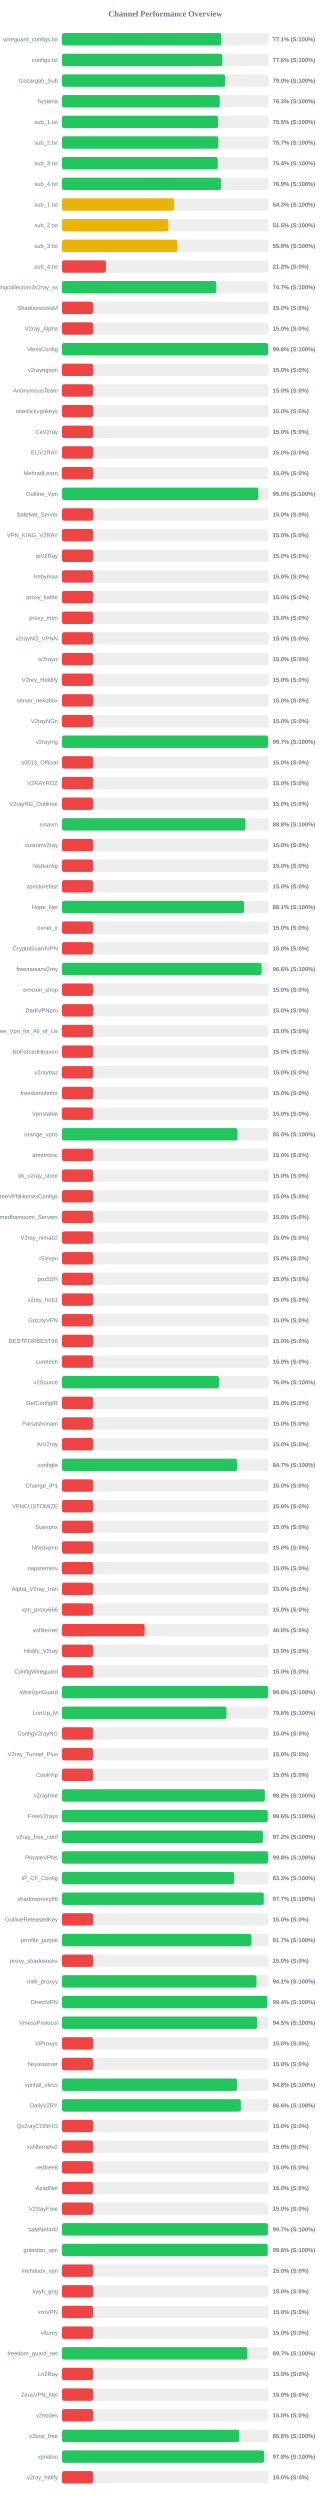
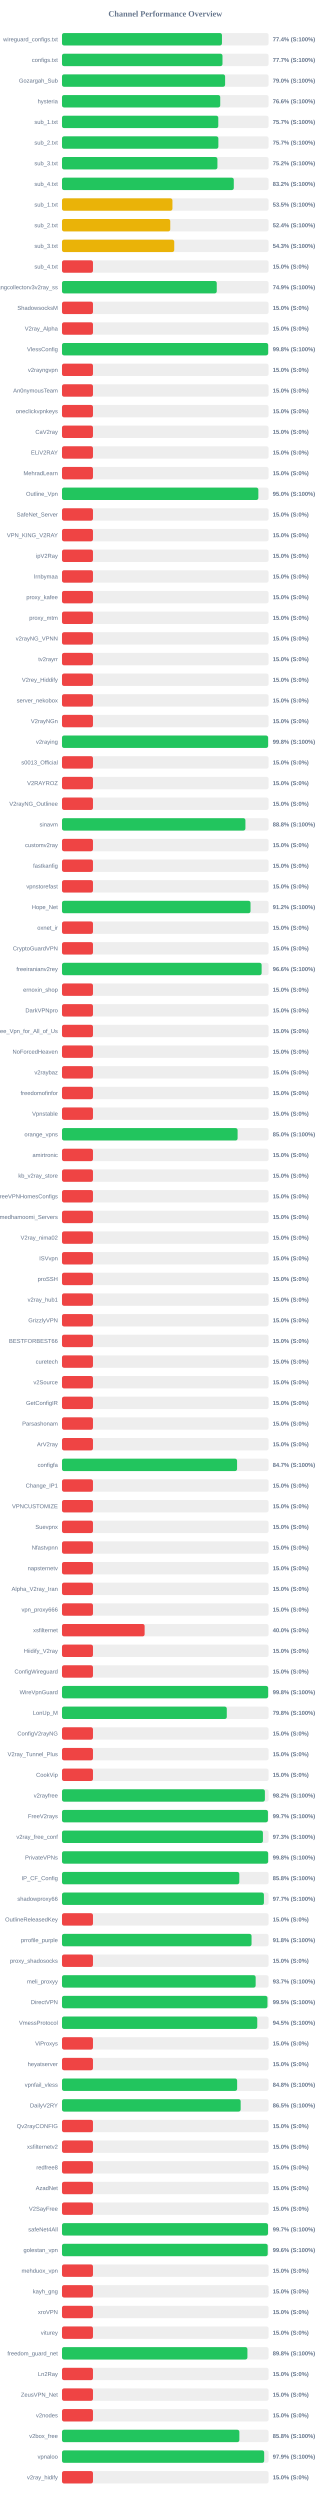
<svg xmlns="http://www.w3.org/2000/svg" width="800" height="6050" version="1.1">
  <style>
        .row { font: 14px Arial; fill: #64748b; }
        .score { font: bold 14px Arial; fill: #64748b; }
    </style>
  <text x="400" y="40" text-anchor="middle" font-size="20px" font-weight="bold" fill="#64748b">Channel Performance Overview</text>
  <rect x="150" y="80" width="500" height="30" fill="#eee" rx="5" />
-   <rect x="150" y="80" width="385.7" height="30" fill="#22c55e" rx="5" />
+   <rect x="150" y="80" width="387.15" height="30" fill="#22c55e" rx="5" />
  <text x="140" y="100" text-anchor="end" class="row">wireguard_configs.txt</text>
-   <text x="660" y="100" text-anchor="start" class="score">77.1% (S:100%)</text>
+   <text x="660" y="100" text-anchor="start" class="score">77.4% (S:100%)</text>
  <rect x="150" y="130" width="500" height="30" fill="#eee" rx="5" />
-   <rect x="150" y="130" width="388.05" height="30" fill="#22c55e" rx="5" />
+   <rect x="150" y="130" width="388.4" height="30" fill="#22c55e" rx="5" />
  <text x="140" y="150" text-anchor="end" class="row">configs.txt</text>
-   <text x="660" y="150" text-anchor="start" class="score">77.6% (S:100%)</text>
+   <text x="660" y="150" text-anchor="start" class="score">77.7% (S:100%)</text>
  <rect x="150" y="180" width="500" height="30" fill="#eee" rx="5" />
-   <rect x="150" y="180" width="394.85" height="30" fill="#22c55e" rx="5" />
+   <rect x="150" y="180" width="394.75" height="30" fill="#22c55e" rx="5" />
  <text x="140" y="200" text-anchor="end" class="row">Gozargah_Sub</text>
  <text x="660" y="200" text-anchor="start" class="score">79.0% (S:100%)</text>
  <rect x="150" y="230" width="500" height="30" fill="#eee" rx="5" />
-   <rect x="150" y="230" width="381.75" height="30" fill="#22c55e" rx="5" />
+   <rect x="150" y="230" width="382.95" height="30" fill="#22c55e" rx="5" />
  <text x="140" y="250" text-anchor="end" class="row">hysteria</text>
-   <text x="660" y="250" text-anchor="start" class="score">76.3% (S:100%)</text>
+   <text x="660" y="250" text-anchor="start" class="score">76.6% (S:100%)</text>
  <rect x="150" y="280" width="500" height="30" fill="#eee" rx="5" />
-   <rect x="150" y="280" width="377.75" height="30" fill="#22c55e" rx="5" />
+   <rect x="150" y="280" width="378.25" height="30" fill="#22c55e" rx="5" />
  <text x="140" y="300" text-anchor="end" class="row">sub_1.txt</text>
-   <text x="660" y="300" text-anchor="start" class="score">75.5% (S:100%)</text>
+   <text x="660" y="300" text-anchor="start" class="score">75.7% (S:100%)</text>
  <rect x="150" y="330" width="500" height="30" fill="#eee" rx="5" />
-   <rect x="150" y="330" width="378.3" height="30" fill="#22c55e" rx="5" />
+   <rect x="150" y="330" width="378.45" height="30" fill="#22c55e" rx="5" />
  <text x="140" y="350" text-anchor="end" class="row">sub_2.txt</text>
  <text x="660" y="350" text-anchor="start" class="score">75.7% (S:100%)</text>
  <rect x="150" y="380" width="500" height="30" fill="#eee" rx="5" />
-   <rect x="150" y="380" width="376.95" height="30" fill="#22c55e" rx="5" />
+   <rect x="150" y="380" width="376.15" height="30" fill="#22c55e" rx="5" />
  <text x="140" y="400" text-anchor="end" class="row">sub_3.txt</text>
-   <text x="660" y="400" text-anchor="start" class="score">75.4% (S:100%)</text>
+   <text x="660" y="400" text-anchor="start" class="score">75.2% (S:100%)</text>
  <rect x="150" y="430" width="500" height="30" fill="#eee" rx="5" />
-   <rect x="150" y="430" width="384.65" height="30" fill="#22c55e" rx="5" />
+   <rect x="150" y="430" width="415.8" height="30" fill="#22c55e" rx="5" />
  <text x="140" y="450" text-anchor="end" class="row">sub_4.txt</text>
-   <text x="660" y="450" text-anchor="start" class="score">76.9% (S:100%)</text>
+   <text x="660" y="450" text-anchor="start" class="score">83.2% (S:100%)</text>
  <rect x="150" y="480" width="500" height="30" fill="#eee" rx="5" />
-   <rect x="150" y="480" width="271.35" height="30" fill="#eab308" rx="5" />
+   <rect x="150" y="480" width="267.3" height="30" fill="#eab308" rx="5" />
  <text x="140" y="500" text-anchor="end" class="row">sub_1.txt</text>
-   <text x="660" y="500" text-anchor="start" class="score">54.3% (S:100%)</text>
+   <text x="660" y="500" text-anchor="start" class="score">53.5% (S:100%)</text>
  <rect x="150" y="530" width="500" height="30" fill="#eee" rx="5" />
-   <rect x="150" y="530" width="257.45" height="30" fill="#eab308" rx="5" />
+   <rect x="150" y="530" width="262.0" height="30" fill="#eab308" rx="5" />
  <text x="140" y="550" text-anchor="end" class="row">sub_2.txt</text>
-   <text x="660" y="550" text-anchor="start" class="score">51.5% (S:100%)</text>
+   <text x="660" y="550" text-anchor="start" class="score">52.4% (S:100%)</text>
  <rect x="150" y="580" width="500" height="30" fill="#eee" rx="5" />
-   <rect x="150" y="580" width="279.45" height="30" fill="#eab308" rx="5" />
+   <rect x="150" y="580" width="271.65" height="30" fill="#eab308" rx="5" />
  <text x="140" y="600" text-anchor="end" class="row">sub_3.txt</text>
-   <text x="660" y="600" text-anchor="start" class="score">55.9% (S:100%)</text>
+   <text x="660" y="600" text-anchor="start" class="score">54.3% (S:100%)</text>
  <rect x="150" y="630" width="500" height="30" fill="#eee" rx="5" />
-   <rect x="150" y="630" width="106.25" height="30" fill="#ef4444" rx="5" />
+   <rect x="150" y="630" width="75.0" height="30" fill="#ef4444" rx="5" />
  <text x="140" y="650" text-anchor="end" class="row">sub_4.txt</text>
-   <text x="660" y="650" text-anchor="start" class="score">21.2% (S:0%)</text>
+   <text x="660" y="650" text-anchor="start" class="score">15.0% (S:0%)</text>
  <rect x="150" y="680" width="500" height="30" fill="#eee" rx="5" />
-   <rect x="150" y="680" width="373.45" height="30" fill="#22c55e" rx="5" />
+   <rect x="150" y="680" width="374.55" height="30" fill="#22c55e" rx="5" />
  <text x="140" y="700" text-anchor="end" class="row">kayhgngcollectorv3v2ray_ss</text>
-   <text x="660" y="700" text-anchor="start" class="score">74.7% (S:100%)</text>
+   <text x="660" y="700" text-anchor="start" class="score">74.9% (S:100%)</text>
  <rect x="150" y="730" width="500" height="30" fill="#eee" rx="5" />
  <rect x="150" y="730" width="75.0" height="30" fill="#ef4444" rx="5" />
  <text x="140" y="750" text-anchor="end" class="row">ShadowsocksM</text>
  <text x="660" y="750" text-anchor="start" class="score">15.0% (S:0%)</text>
  <rect x="150" y="780" width="500" height="30" fill="#eee" rx="5" />
  <rect x="150" y="780" width="75.0" height="30" fill="#ef4444" rx="5" />
  <text x="140" y="800" text-anchor="end" class="row">V2ray_Alpha</text>
  <text x="660" y="800" text-anchor="start" class="score">15.0% (S:0%)</text>
  <rect x="150" y="830" width="500" height="30" fill="#eee" rx="5" />
-   <rect x="150" y="830" width="498.85" height="30" fill="#22c55e" rx="5" />
+   <rect x="150" y="830" width="498.95" height="30" fill="#22c55e" rx="5" />
  <text x="140" y="850" text-anchor="end" class="row">VlessConfig</text>
  <text x="660" y="850" text-anchor="start" class="score">99.8% (S:100%)</text>
  <rect x="150" y="880" width="500" height="30" fill="#eee" rx="5" />
  <rect x="150" y="880" width="75.0" height="30" fill="#ef4444" rx="5" />
  <text x="140" y="900" text-anchor="end" class="row">v2rayngvpn</text>
  <text x="660" y="900" text-anchor="start" class="score">15.0% (S:0%)</text>
  <rect x="150" y="930" width="500" height="30" fill="#eee" rx="5" />
  <rect x="150" y="930" width="75.0" height="30" fill="#ef4444" rx="5" />
  <text x="140" y="950" text-anchor="end" class="row">An0nymousTeam</text>
  <text x="660" y="950" text-anchor="start" class="score">15.0% (S:0%)</text>
  <rect x="150" y="980" width="500" height="30" fill="#eee" rx="5" />
  <rect x="150" y="980" width="75.0" height="30" fill="#ef4444" rx="5" />
  <text x="140" y="1000" text-anchor="end" class="row">oneclickvpnkeys</text>
  <text x="660" y="1000" text-anchor="start" class="score">15.0% (S:0%)</text>
  <rect x="150" y="1030" width="500" height="30" fill="#eee" rx="5" />
  <rect x="150" y="1030" width="75.0" height="30" fill="#ef4444" rx="5" />
  <text x="140" y="1050" text-anchor="end" class="row">CaV2ray</text>
  <text x="660" y="1050" text-anchor="start" class="score">15.0% (S:0%)</text>
  <rect x="150" y="1080" width="500" height="30" fill="#eee" rx="5" />
  <rect x="150" y="1080" width="75.0" height="30" fill="#ef4444" rx="5" />
  <text x="140" y="1100" text-anchor="end" class="row">ELiV2RAY</text>
  <text x="660" y="1100" text-anchor="start" class="score">15.0% (S:0%)</text>
  <rect x="150" y="1130" width="500" height="30" fill="#eee" rx="5" />
  <rect x="150" y="1130" width="75.0" height="30" fill="#ef4444" rx="5" />
  <text x="140" y="1150" text-anchor="end" class="row">MehradLearn</text>
  <text x="660" y="1150" text-anchor="start" class="score">15.0% (S:0%)</text>
  <rect x="150" y="1180" width="500" height="30" fill="#eee" rx="5" />
  <rect x="150" y="1180" width="475.2" height="30" fill="#22c55e" rx="5" />
  <text x="140" y="1200" text-anchor="end" class="row">Outline_Vpn</text>
  <text x="660" y="1200" text-anchor="start" class="score">95.0% (S:100%)</text>
  <rect x="150" y="1230" width="500" height="30" fill="#eee" rx="5" />
  <rect x="150" y="1230" width="75.0" height="30" fill="#ef4444" rx="5" />
  <text x="140" y="1250" text-anchor="end" class="row">SafeNet_Server</text>
  <text x="660" y="1250" text-anchor="start" class="score">15.0% (S:0%)</text>
  <rect x="150" y="1280" width="500" height="30" fill="#eee" rx="5" />
  <rect x="150" y="1280" width="75.0" height="30" fill="#ef4444" rx="5" />
  <text x="140" y="1300" text-anchor="end" class="row">VPN_KING_V2RAY</text>
  <text x="660" y="1300" text-anchor="start" class="score">15.0% (S:0%)</text>
  <rect x="150" y="1330" width="500" height="30" fill="#eee" rx="5" />
  <rect x="150" y="1330" width="75.0" height="30" fill="#ef4444" rx="5" />
  <text x="140" y="1350" text-anchor="end" class="row">ipV2Ray</text>
  <text x="660" y="1350" text-anchor="start" class="score">15.0% (S:0%)</text>
  <rect x="150" y="1380" width="500" height="30" fill="#eee" rx="5" />
  <rect x="150" y="1380" width="75.0" height="30" fill="#ef4444" rx="5" />
  <text x="140" y="1400" text-anchor="end" class="row">lrnbymaa</text>
  <text x="660" y="1400" text-anchor="start" class="score">15.0% (S:0%)</text>
  <rect x="150" y="1430" width="500" height="30" fill="#eee" rx="5" />
  <rect x="150" y="1430" width="75.0" height="30" fill="#ef4444" rx="5" />
  <text x="140" y="1450" text-anchor="end" class="row">proxy_kafee</text>
  <text x="660" y="1450" text-anchor="start" class="score">15.0% (S:0%)</text>
  <rect x="150" y="1480" width="500" height="30" fill="#eee" rx="5" />
  <rect x="150" y="1480" width="75.0" height="30" fill="#ef4444" rx="5" />
  <text x="140" y="1500" text-anchor="end" class="row">proxy_mtm</text>
  <text x="660" y="1500" text-anchor="start" class="score">15.0% (S:0%)</text>
  <rect x="150" y="1530" width="500" height="30" fill="#eee" rx="5" />
  <rect x="150" y="1530" width="75.0" height="30" fill="#ef4444" rx="5" />
  <text x="140" y="1550" text-anchor="end" class="row">v2rayNG_VPNN</text>
  <text x="660" y="1550" text-anchor="start" class="score">15.0% (S:0%)</text>
  <rect x="150" y="1580" width="500" height="30" fill="#eee" rx="5" />
  <rect x="150" y="1580" width="75.0" height="30" fill="#ef4444" rx="5" />
  <text x="140" y="1600" text-anchor="end" class="row">tv2rayrr</text>
  <text x="660" y="1600" text-anchor="start" class="score">15.0% (S:0%)</text>
  <rect x="150" y="1630" width="500" height="30" fill="#eee" rx="5" />
  <rect x="150" y="1630" width="75.0" height="30" fill="#ef4444" rx="5" />
  <text x="140" y="1650" text-anchor="end" class="row">V2rey_Hiddify</text>
  <text x="660" y="1650" text-anchor="start" class="score">15.0% (S:0%)</text>
  <rect x="150" y="1680" width="500" height="30" fill="#eee" rx="5" />
  <rect x="150" y="1680" width="75.0" height="30" fill="#ef4444" rx="5" />
  <text x="140" y="1700" text-anchor="end" class="row">server_nekobox</text>
  <text x="660" y="1700" text-anchor="start" class="score">15.0% (S:0%)</text>
  <rect x="150" y="1730" width="500" height="30" fill="#eee" rx="5" />
  <rect x="150" y="1730" width="75.0" height="30" fill="#ef4444" rx="5" />
  <text x="140" y="1750" text-anchor="end" class="row">V2rayNGn</text>
  <text x="660" y="1750" text-anchor="start" class="score">15.0% (S:0%)</text>
  <rect x="150" y="1780" width="500" height="30" fill="#eee" rx="5" />
-   <rect x="150" y="1780" width="498.65" height="30" fill="#22c55e" rx="5" />
+   <rect x="150" y="1780" width="498.8" height="30" fill="#22c55e" rx="5" />
  <text x="140" y="1800" text-anchor="end" class="row">v2raying</text>
-   <text x="660" y="1800" text-anchor="start" class="score">99.7% (S:100%)</text>
+   <text x="660" y="1800" text-anchor="start" class="score">99.8% (S:100%)</text>
  <rect x="150" y="1830" width="500" height="30" fill="#eee" rx="5" />
  <rect x="150" y="1830" width="75.0" height="30" fill="#ef4444" rx="5" />
  <text x="140" y="1850" text-anchor="end" class="row">s0013_Official</text>
  <text x="660" y="1850" text-anchor="start" class="score">15.0% (S:0%)</text>
  <rect x="150" y="1880" width="500" height="30" fill="#eee" rx="5" />
  <rect x="150" y="1880" width="75.0" height="30" fill="#ef4444" rx="5" />
  <text x="140" y="1900" text-anchor="end" class="row">V2RAYROZ</text>
  <text x="660" y="1900" text-anchor="start" class="score">15.0% (S:0%)</text>
  <rect x="150" y="1930" width="500" height="30" fill="#eee" rx="5" />
  <rect x="150" y="1930" width="75.0" height="30" fill="#ef4444" rx="5" />
  <text x="140" y="1950" text-anchor="end" class="row">V2rayNG_Outlinee</text>
  <text x="660" y="1950" text-anchor="start" class="score">15.0% (S:0%)</text>
  <rect x="150" y="1980" width="500" height="30" fill="#eee" rx="5" />
-   <rect x="150" y="1980" width="443.85" height="30" fill="#22c55e" rx="5" />
+   <rect x="150" y="1980" width="443.9" height="30" fill="#22c55e" rx="5" />
  <text x="140" y="2000" text-anchor="end" class="row">sinavm</text>
  <text x="660" y="2000" text-anchor="start" class="score">88.8% (S:100%)</text>
  <rect x="150" y="2030" width="500" height="30" fill="#eee" rx="5" />
  <rect x="150" y="2030" width="75.0" height="30" fill="#ef4444" rx="5" />
  <text x="140" y="2050" text-anchor="end" class="row">customv2ray</text>
  <text x="660" y="2050" text-anchor="start" class="score">15.0% (S:0%)</text>
  <rect x="150" y="2080" width="500" height="30" fill="#eee" rx="5" />
  <rect x="150" y="2080" width="75.0" height="30" fill="#ef4444" rx="5" />
  <text x="140" y="2100" text-anchor="end" class="row">fastkanfig</text>
  <text x="660" y="2100" text-anchor="start" class="score">15.0% (S:0%)</text>
  <rect x="150" y="2130" width="500" height="30" fill="#eee" rx="5" />
  <rect x="150" y="2130" width="75.0" height="30" fill="#ef4444" rx="5" />
  <text x="140" y="2150" text-anchor="end" class="row">vpnstorefast</text>
  <text x="660" y="2150" text-anchor="start" class="score">15.0% (S:0%)</text>
  <rect x="150" y="2180" width="500" height="30" fill="#eee" rx="5" />
-   <rect x="150" y="2180" width="440.55" height="30" fill="#22c55e" rx="5" />
+   <rect x="150" y="2180" width="456.25" height="30" fill="#22c55e" rx="5" />
  <text x="140" y="2200" text-anchor="end" class="row">Hope_Net</text>
-   <text x="660" y="2200" text-anchor="start" class="score">88.1% (S:100%)</text>
+   <text x="660" y="2200" text-anchor="start" class="score">91.2% (S:100%)</text>
  <rect x="150" y="2230" width="500" height="30" fill="#eee" rx="5" />
  <rect x="150" y="2230" width="75.0" height="30" fill="#ef4444" rx="5" />
  <text x="140" y="2250" text-anchor="end" class="row">oxnet_ir</text>
  <text x="660" y="2250" text-anchor="start" class="score">15.0% (S:0%)</text>
  <rect x="150" y="2280" width="500" height="30" fill="#eee" rx="5" />
  <rect x="150" y="2280" width="75.0" height="30" fill="#ef4444" rx="5" />
  <text x="140" y="2300" text-anchor="end" class="row">CryptoGuardVPN</text>
  <text x="660" y="2300" text-anchor="start" class="score">15.0% (S:0%)</text>
  <rect x="150" y="2330" width="500" height="30" fill="#eee" rx="5" />
-   <rect x="150" y="2330" width="483.1" height="30" fill="#22c55e" rx="5" />
+   <rect x="150" y="2330" width="483.15" height="30" fill="#22c55e" rx="5" />
  <text x="140" y="2350" text-anchor="end" class="row">freeiranianv2rey</text>
  <text x="660" y="2350" text-anchor="start" class="score">96.6% (S:100%)</text>
  <rect x="150" y="2380" width="500" height="30" fill="#eee" rx="5" />
  <rect x="150" y="2380" width="75.0" height="30" fill="#ef4444" rx="5" />
  <text x="140" y="2400" text-anchor="end" class="row">ernoxin_shop</text>
  <text x="660" y="2400" text-anchor="start" class="score">15.0% (S:0%)</text>
  <rect x="150" y="2430" width="500" height="30" fill="#eee" rx="5" />
  <rect x="150" y="2430" width="75.0" height="30" fill="#ef4444" rx="5" />
  <text x="140" y="2450" text-anchor="end" class="row">DarkVPNpro</text>
  <text x="660" y="2450" text-anchor="start" class="score">15.0% (S:0%)</text>
  <rect x="150" y="2480" width="500" height="30" fill="#eee" rx="5" />
  <rect x="150" y="2480" width="75.0" height="30" fill="#ef4444" rx="5" />
  <text x="140" y="2500" text-anchor="end" class="row">Free_Vpn_for_All_of_Us</text>
  <text x="660" y="2500" text-anchor="start" class="score">15.0% (S:0%)</text>
  <rect x="150" y="2530" width="500" height="30" fill="#eee" rx="5" />
  <rect x="150" y="2530" width="75.0" height="30" fill="#ef4444" rx="5" />
  <text x="140" y="2550" text-anchor="end" class="row">NoForcedHeaven</text>
  <text x="660" y="2550" text-anchor="start" class="score">15.0% (S:0%)</text>
  <rect x="150" y="2580" width="500" height="30" fill="#eee" rx="5" />
  <rect x="150" y="2580" width="75.0" height="30" fill="#ef4444" rx="5" />
  <text x="140" y="2600" text-anchor="end" class="row">v2raybaz</text>
  <text x="660" y="2600" text-anchor="start" class="score">15.0% (S:0%)</text>
  <rect x="150" y="2630" width="500" height="30" fill="#eee" rx="5" />
  <rect x="150" y="2630" width="75.0" height="30" fill="#ef4444" rx="5" />
  <text x="140" y="2650" text-anchor="end" class="row">freedomofinfor</text>
  <text x="660" y="2650" text-anchor="start" class="score">15.0% (S:0%)</text>
  <rect x="150" y="2680" width="500" height="30" fill="#eee" rx="5" />
  <rect x="150" y="2680" width="75.0" height="30" fill="#ef4444" rx="5" />
  <text x="140" y="2700" text-anchor="end" class="row">Vpnstable</text>
  <text x="660" y="2700" text-anchor="start" class="score">15.0% (S:0%)</text>
  <rect x="150" y="2730" width="500" height="30" fill="#eee" rx="5" />
-   <rect x="150" y="2730" width="424.75" height="30" fill="#22c55e" rx="5" />
+   <rect x="150" y="2730" width="425.0" height="30" fill="#22c55e" rx="5" />
  <text x="140" y="2750" text-anchor="end" class="row">orange_vpns</text>
  <text x="660" y="2750" text-anchor="start" class="score">85.0% (S:100%)</text>
  <rect x="150" y="2780" width="500" height="30" fill="#eee" rx="5" />
  <rect x="150" y="2780" width="75.0" height="30" fill="#ef4444" rx="5" />
  <text x="140" y="2800" text-anchor="end" class="row">amirtronic</text>
  <text x="660" y="2800" text-anchor="start" class="score">15.0% (S:0%)</text>
  <rect x="150" y="2830" width="500" height="30" fill="#eee" rx="5" />
  <rect x="150" y="2830" width="75.0" height="30" fill="#ef4444" rx="5" />
  <text x="140" y="2850" text-anchor="end" class="row">kb_v2ray_store</text>
  <text x="660" y="2850" text-anchor="start" class="score">15.0% (S:0%)</text>
  <rect x="150" y="2880" width="500" height="30" fill="#eee" rx="5" />
  <rect x="150" y="2880" width="75.0" height="30" fill="#ef4444" rx="5" />
  <text x="140" y="2900" text-anchor="end" class="row">FreeVPNHomesConfigs</text>
  <text x="660" y="2900" text-anchor="start" class="score">15.0% (S:0%)</text>
  <rect x="150" y="2930" width="500" height="30" fill="#eee" rx="5" />
  <rect x="150" y="2930" width="75.0" height="30" fill="#ef4444" rx="5" />
  <text x="140" y="2950" text-anchor="end" class="row">Ahmedhamoomi_Servers</text>
  <text x="660" y="2950" text-anchor="start" class="score">15.0% (S:0%)</text>
  <rect x="150" y="2980" width="500" height="30" fill="#eee" rx="5" />
  <rect x="150" y="2980" width="75.0" height="30" fill="#ef4444" rx="5" />
  <text x="140" y="3000" text-anchor="end" class="row">V2ray_nima02</text>
  <text x="660" y="3000" text-anchor="start" class="score">15.0% (S:0%)</text>
  <rect x="150" y="3030" width="500" height="30" fill="#eee" rx="5" />
  <rect x="150" y="3030" width="75.0" height="30" fill="#ef4444" rx="5" />
  <text x="140" y="3050" text-anchor="end" class="row">ISVvpn</text>
  <text x="660" y="3050" text-anchor="start" class="score">15.0% (S:0%)</text>
  <rect x="150" y="3080" width="500" height="30" fill="#eee" rx="5" />
  <rect x="150" y="3080" width="75.0" height="30" fill="#ef4444" rx="5" />
  <text x="140" y="3100" text-anchor="end" class="row">proSSH</text>
  <text x="660" y="3100" text-anchor="start" class="score">15.0% (S:0%)</text>
  <rect x="150" y="3130" width="500" height="30" fill="#eee" rx="5" />
  <rect x="150" y="3130" width="75.0" height="30" fill="#ef4444" rx="5" />
  <text x="140" y="3150" text-anchor="end" class="row">v2ray_hub1</text>
  <text x="660" y="3150" text-anchor="start" class="score">15.0% (S:0%)</text>
  <rect x="150" y="3180" width="500" height="30" fill="#eee" rx="5" />
  <rect x="150" y="3180" width="75.0" height="30" fill="#ef4444" rx="5" />
  <text x="140" y="3200" text-anchor="end" class="row">GrizzlyVPN</text>
  <text x="660" y="3200" text-anchor="start" class="score">15.0% (S:0%)</text>
  <rect x="150" y="3230" width="500" height="30" fill="#eee" rx="5" />
  <rect x="150" y="3230" width="75.0" height="30" fill="#ef4444" rx="5" />
  <text x="140" y="3250" text-anchor="end" class="row">BESTFORBEST66</text>
  <text x="660" y="3250" text-anchor="start" class="score">15.0% (S:0%)</text>
  <rect x="150" y="3280" width="500" height="30" fill="#eee" rx="5" />
  <rect x="150" y="3280" width="75.0" height="30" fill="#ef4444" rx="5" />
  <text x="140" y="3300" text-anchor="end" class="row">curetech</text>
  <text x="660" y="3300" text-anchor="start" class="score">15.0% (S:0%)</text>
  <rect x="150" y="3330" width="500" height="30" fill="#eee" rx="5" />
-   <rect x="150" y="3330" width="379.95" height="30" fill="#22c55e" rx="5" />
+   <rect x="150" y="3330" width="75.0" height="30" fill="#ef4444" rx="5" />
  <text x="140" y="3350" text-anchor="end" class="row">v2Source</text>
-   <text x="660" y="3350" text-anchor="start" class="score">76.0% (S:100%)</text>
+   <text x="660" y="3350" text-anchor="start" class="score">15.0% (S:0%)</text>
  <rect x="150" y="3380" width="500" height="30" fill="#eee" rx="5" />
  <rect x="150" y="3380" width="75.0" height="30" fill="#ef4444" rx="5" />
  <text x="140" y="3400" text-anchor="end" class="row">GetConfigIR</text>
  <text x="660" y="3400" text-anchor="start" class="score">15.0% (S:0%)</text>
  <rect x="150" y="3430" width="500" height="30" fill="#eee" rx="5" />
  <rect x="150" y="3430" width="75.0" height="30" fill="#ef4444" rx="5" />
  <text x="140" y="3450" text-anchor="end" class="row">Parsashonam</text>
  <text x="660" y="3450" text-anchor="start" class="score">15.0% (S:0%)</text>
  <rect x="150" y="3480" width="500" height="30" fill="#eee" rx="5" />
  <rect x="150" y="3480" width="75.0" height="30" fill="#ef4444" rx="5" />
  <text x="140" y="3500" text-anchor="end" class="row">ArV2ray</text>
  <text x="660" y="3500" text-anchor="start" class="score">15.0% (S:0%)</text>
  <rect x="150" y="3530" width="500" height="30" fill="#eee" rx="5" />
-   <rect x="150" y="3530" width="423.6" height="30" fill="#22c55e" rx="5" />
+   <rect x="150" y="3530" width="423.7" height="30" fill="#22c55e" rx="5" />
  <text x="140" y="3550" text-anchor="end" class="row">configfa</text>
  <text x="660" y="3550" text-anchor="start" class="score">84.7% (S:100%)</text>
  <rect x="150" y="3580" width="500" height="30" fill="#eee" rx="5" />
  <rect x="150" y="3580" width="75.0" height="30" fill="#ef4444" rx="5" />
  <text x="140" y="3600" text-anchor="end" class="row">Change_IP1</text>
  <text x="660" y="3600" text-anchor="start" class="score">15.0% (S:0%)</text>
  <rect x="150" y="3630" width="500" height="30" fill="#eee" rx="5" />
  <rect x="150" y="3630" width="75.0" height="30" fill="#ef4444" rx="5" />
  <text x="140" y="3650" text-anchor="end" class="row">VPNCUSTOMIZE</text>
  <text x="660" y="3650" text-anchor="start" class="score">15.0% (S:0%)</text>
  <rect x="150" y="3680" width="500" height="30" fill="#eee" rx="5" />
  <rect x="150" y="3680" width="75.0" height="30" fill="#ef4444" rx="5" />
  <text x="140" y="3700" text-anchor="end" class="row">Suevpnx</text>
  <text x="660" y="3700" text-anchor="start" class="score">15.0% (S:0%)</text>
  <rect x="150" y="3730" width="500" height="30" fill="#eee" rx="5" />
  <rect x="150" y="3730" width="75.0" height="30" fill="#ef4444" rx="5" />
  <text x="140" y="3750" text-anchor="end" class="row">Nfastvpnn</text>
  <text x="660" y="3750" text-anchor="start" class="score">15.0% (S:0%)</text>
  <rect x="150" y="3780" width="500" height="30" fill="#eee" rx="5" />
  <rect x="150" y="3780" width="75.0" height="30" fill="#ef4444" rx="5" />
  <text x="140" y="3800" text-anchor="end" class="row">napsternetv</text>
  <text x="660" y="3800" text-anchor="start" class="score">15.0% (S:0%)</text>
  <rect x="150" y="3830" width="500" height="30" fill="#eee" rx="5" />
  <rect x="150" y="3830" width="75.0" height="30" fill="#ef4444" rx="5" />
  <text x="140" y="3850" text-anchor="end" class="row">Alpha_V2ray_Iran</text>
  <text x="660" y="3850" text-anchor="start" class="score">15.0% (S:0%)</text>
  <rect x="150" y="3880" width="500" height="30" fill="#eee" rx="5" />
  <rect x="150" y="3880" width="75.0" height="30" fill="#ef4444" rx="5" />
  <text x="140" y="3900" text-anchor="end" class="row">vpn_proxy666</text>
  <text x="660" y="3900" text-anchor="start" class="score">15.0% (S:0%)</text>
  <rect x="150" y="3930" width="500" height="30" fill="#eee" rx="5" />
  <rect x="150" y="3930" width="200.0" height="30" fill="#ef4444" rx="5" />
  <text x="140" y="3950" text-anchor="end" class="row">xsfilternet</text>
  <text x="660" y="3950" text-anchor="start" class="score">40.0% (S:0%)</text>
  <rect x="150" y="3980" width="500" height="30" fill="#eee" rx="5" />
  <rect x="150" y="3980" width="75.0" height="30" fill="#ef4444" rx="5" />
  <text x="140" y="4000" text-anchor="end" class="row">Hiidify_V2ray</text>
  <text x="660" y="4000" text-anchor="start" class="score">15.0% (S:0%)</text>
  <rect x="150" y="4030" width="500" height="30" fill="#eee" rx="5" />
  <rect x="150" y="4030" width="75.0" height="30" fill="#ef4444" rx="5" />
  <text x="140" y="4050" text-anchor="end" class="row">ConfigWireguard</text>
  <text x="660" y="4050" text-anchor="start" class="score">15.0% (S:0%)</text>
  <rect x="150" y="4080" width="500" height="30" fill="#eee" rx="5" />
-   <rect x="150" y="4080" width="498.8" height="30" fill="#22c55e" rx="5" />
+   <rect x="150" y="4080" width="498.9" height="30" fill="#22c55e" rx="5" />
  <text x="140" y="4100" text-anchor="end" class="row">WireVpnGuard</text>
  <text x="660" y="4100" text-anchor="start" class="score">99.8% (S:100%)</text>
  <rect x="150" y="4130" width="500" height="30" fill="#eee" rx="5" />
-   <rect x="150" y="4130" width="398.0" height="30" fill="#22c55e" rx="5" />
+   <rect x="150" y="4130" width="398.85" height="30" fill="#22c55e" rx="5" />
  <text x="140" y="4150" text-anchor="end" class="row">LonUp_M</text>
-   <text x="660" y="4150" text-anchor="start" class="score">79.6% (S:100%)</text>
+   <text x="660" y="4150" text-anchor="start" class="score">79.8% (S:100%)</text>
  <rect x="150" y="4180" width="500" height="30" fill="#eee" rx="5" />
  <rect x="150" y="4180" width="75.0" height="30" fill="#ef4444" rx="5" />
  <text x="140" y="4200" text-anchor="end" class="row">ConfigV2rayNG</text>
  <text x="660" y="4200" text-anchor="start" class="score">15.0% (S:0%)</text>
  <rect x="150" y="4230" width="500" height="30" fill="#eee" rx="5" />
  <rect x="150" y="4230" width="75.0" height="30" fill="#ef4444" rx="5" />
  <text x="140" y="4250" text-anchor="end" class="row">V2ray_Tunnel_Plus</text>
  <text x="660" y="4250" text-anchor="start" class="score">15.0% (S:0%)</text>
  <rect x="150" y="4280" width="500" height="30" fill="#eee" rx="5" />
  <rect x="150" y="4280" width="75.0" height="30" fill="#ef4444" rx="5" />
  <text x="140" y="4300" text-anchor="end" class="row">CookVip</text>
  <text x="660" y="4300" text-anchor="start" class="score">15.0% (S:0%)</text>
  <rect x="150" y="4330" width="500" height="30" fill="#eee" rx="5" />
-   <rect x="150" y="4330" width="490.95" height="30" fill="#22c55e" rx="5" />
+   <rect x="150" y="4330" width="491.05" height="30" fill="#22c55e" rx="5" />
  <text x="140" y="4350" text-anchor="end" class="row">v2rayfree</text>
  <text x="660" y="4350" text-anchor="start" class="score">98.2% (S:100%)</text>
  <rect x="150" y="4380" width="500" height="30" fill="#eee" rx="5" />
-   <rect x="150" y="4380" width="498.0" height="30" fill="#22c55e" rx="5" />
+   <rect x="150" y="4380" width="498.4" height="30" fill="#22c55e" rx="5" />
  <text x="140" y="4400" text-anchor="end" class="row">FreeV2rays</text>
-   <text x="660" y="4400" text-anchor="start" class="score">99.6% (S:100%)</text>
+   <text x="660" y="4400" text-anchor="start" class="score">99.7% (S:100%)</text>
  <rect x="150" y="4430" width="500" height="30" fill="#eee" rx="5" />
-   <rect x="150" y="4430" width="486.2" height="30" fill="#22c55e" rx="5" />
+   <rect x="150" y="4430" width="486.3" height="30" fill="#22c55e" rx="5" />
  <text x="140" y="4450" text-anchor="end" class="row">v2ray_free_conf</text>
-   <text x="660" y="4450" text-anchor="start" class="score">97.2% (S:100%)</text>
+   <text x="660" y="4450" text-anchor="start" class="score">97.3% (S:100%)</text>
  <rect x="150" y="4480" width="500" height="30" fill="#eee" rx="5" />
-   <rect x="150" y="4480" width="498.8" height="30" fill="#22c55e" rx="5" />
+   <rect x="150" y="4480" width="498.9" height="30" fill="#22c55e" rx="5" />
  <text x="140" y="4500" text-anchor="end" class="row">PrivateVPNs</text>
  <text x="660" y="4500" text-anchor="start" class="score">99.8% (S:100%)</text>
  <rect x="150" y="4530" width="500" height="30" fill="#eee" rx="5" />
-   <rect x="150" y="4530" width="416.65" height="30" fill="#22c55e" rx="5" />
+   <rect x="150" y="4530" width="429.1" height="30" fill="#22c55e" rx="5" />
  <text x="140" y="4550" text-anchor="end" class="row">IP_CF_Config</text>
-   <text x="660" y="4550" text-anchor="start" class="score">83.3% (S:100%)</text>
+   <text x="660" y="4550" text-anchor="start" class="score">85.8% (S:100%)</text>
  <rect x="150" y="4580" width="500" height="30" fill="#eee" rx="5" />
-   <rect x="150" y="4580" width="488.4" height="30" fill="#22c55e" rx="5" />
+   <rect x="150" y="4580" width="488.7" height="30" fill="#22c55e" rx="5" />
  <text x="140" y="4600" text-anchor="end" class="row">shadowproxy66</text>
  <text x="660" y="4600" text-anchor="start" class="score">97.7% (S:100%)</text>
  <rect x="150" y="4630" width="500" height="30" fill="#eee" rx="5" />
  <rect x="150" y="4630" width="75.0" height="30" fill="#ef4444" rx="5" />
  <text x="140" y="4650" text-anchor="end" class="row">OutlineReleasedKey</text>
  <text x="660" y="4650" text-anchor="start" class="score">15.0% (S:0%)</text>
  <rect x="150" y="4680" width="500" height="30" fill="#eee" rx="5" />
-   <rect x="150" y="4680" width="458.55" height="30" fill="#22c55e" rx="5" />
+   <rect x="150" y="4680" width="458.75" height="30" fill="#22c55e" rx="5" />
  <text x="140" y="4700" text-anchor="end" class="row">prrofile_purple</text>
-   <text x="660" y="4700" text-anchor="start" class="score">91.7% (S:100%)</text>
+   <text x="660" y="4700" text-anchor="start" class="score">91.8% (S:100%)</text>
  <rect x="150" y="4730" width="500" height="30" fill="#eee" rx="5" />
  <rect x="150" y="4730" width="75.0" height="30" fill="#ef4444" rx="5" />
  <text x="140" y="4750" text-anchor="end" class="row">proxy_shadosocks</text>
  <text x="660" y="4750" text-anchor="start" class="score">15.0% (S:0%)</text>
  <rect x="150" y="4780" width="500" height="30" fill="#eee" rx="5" />
-   <rect x="150" y="4780" width="470.65" height="30" fill="#22c55e" rx="5" />
+   <rect x="150" y="4780" width="468.7" height="30" fill="#22c55e" rx="5" />
  <text x="140" y="4800" text-anchor="end" class="row">meli_proxyy</text>
-   <text x="660" y="4800" text-anchor="start" class="score">94.1% (S:100%)</text>
+   <text x="660" y="4800" text-anchor="start" class="score">93.7% (S:100%)</text>
  <rect x="150" y="4830" width="500" height="30" fill="#eee" rx="5" />
-   <rect x="150" y="4830" width="496.9" height="30" fill="#22c55e" rx="5" />
+   <rect x="150" y="4830" width="497.25" height="30" fill="#22c55e" rx="5" />
  <text x="140" y="4850" text-anchor="end" class="row">DirectVPN</text>
-   <text x="660" y="4850" text-anchor="start" class="score">99.4% (S:100%)</text>
+   <text x="660" y="4850" text-anchor="start" class="score">99.5% (S:100%)</text>
  <rect x="150" y="4880" width="500" height="30" fill="#eee" rx="5" />
-   <rect x="150" y="4880" width="472.5" height="30" fill="#22c55e" rx="5" />
+   <rect x="150" y="4880" width="472.55" height="30" fill="#22c55e" rx="5" />
  <text x="140" y="4900" text-anchor="end" class="row">VmessProtocol</text>
  <text x="660" y="4900" text-anchor="start" class="score">94.5% (S:100%)</text>
  <rect x="150" y="4930" width="500" height="30" fill="#eee" rx="5" />
  <rect x="150" y="4930" width="75.0" height="30" fill="#ef4444" rx="5" />
  <text x="140" y="4950" text-anchor="end" class="row">ViProxys</text>
  <text x="660" y="4950" text-anchor="start" class="score">15.0% (S:0%)</text>
  <rect x="150" y="4980" width="500" height="30" fill="#eee" rx="5" />
  <rect x="150" y="4980" width="75.0" height="30" fill="#ef4444" rx="5" />
  <text x="140" y="5000" text-anchor="end" class="row">heyatserver</text>
  <text x="660" y="5000" text-anchor="start" class="score">15.0% (S:0%)</text>
  <rect x="150" y="5030" width="500" height="30" fill="#eee" rx="5" />
-   <rect x="150" y="5030" width="423.8" height="30" fill="#22c55e" rx="5" />
+   <rect x="150" y="5030" width="423.85" height="30" fill="#22c55e" rx="5" />
  <text x="140" y="5050" text-anchor="end" class="row">vpnfail_vless</text>
  <text x="660" y="5050" text-anchor="start" class="score">84.8% (S:100%)</text>
  <rect x="150" y="5080" width="500" height="30" fill="#eee" rx="5" />
-   <rect x="150" y="5080" width="432.9" height="30" fill="#22c55e" rx="5" />
+   <rect x="150" y="5080" width="432.4" height="30" fill="#22c55e" rx="5" />
  <text x="140" y="5100" text-anchor="end" class="row">DailyV2RY</text>
-   <text x="660" y="5100" text-anchor="start" class="score">86.6% (S:100%)</text>
+   <text x="660" y="5100" text-anchor="start" class="score">86.5% (S:100%)</text>
  <rect x="150" y="5130" width="500" height="30" fill="#eee" rx="5" />
  <rect x="150" y="5130" width="75.0" height="30" fill="#ef4444" rx="5" />
  <text x="140" y="5150" text-anchor="end" class="row">Qv2rayCONFIG</text>
  <text x="660" y="5150" text-anchor="start" class="score">15.0% (S:0%)</text>
  <rect x="150" y="5180" width="500" height="30" fill="#eee" rx="5" />
  <rect x="150" y="5180" width="75.0" height="30" fill="#ef4444" rx="5" />
  <text x="140" y="5200" text-anchor="end" class="row">xsfilternetv2</text>
  <text x="660" y="5200" text-anchor="start" class="score">15.0% (S:0%)</text>
  <rect x="150" y="5230" width="500" height="30" fill="#eee" rx="5" />
  <rect x="150" y="5230" width="75.0" height="30" fill="#ef4444" rx="5" />
  <text x="140" y="5250" text-anchor="end" class="row">redfree8</text>
  <text x="660" y="5250" text-anchor="start" class="score">15.0% (S:0%)</text>
  <rect x="150" y="5280" width="500" height="30" fill="#eee" rx="5" />
  <rect x="150" y="5280" width="75.0" height="30" fill="#ef4444" rx="5" />
  <text x="140" y="5300" text-anchor="end" class="row">AzadNet</text>
  <text x="660" y="5300" text-anchor="start" class="score">15.0% (S:0%)</text>
  <rect x="150" y="5330" width="500" height="30" fill="#eee" rx="5" />
  <rect x="150" y="5330" width="75.0" height="30" fill="#ef4444" rx="5" />
  <text x="140" y="5350" text-anchor="end" class="row">V2SayFree</text>
  <text x="660" y="5350" text-anchor="start" class="score">15.0% (S:0%)</text>
  <rect x="150" y="5380" width="500" height="30" fill="#eee" rx="5" />
-   <rect x="150" y="5380" width="498.35" height="30" fill="#22c55e" rx="5" />
+   <rect x="150" y="5380" width="498.55" height="30" fill="#22c55e" rx="5" />
  <text x="140" y="5400" text-anchor="end" class="row">safeNet4All</text>
  <text x="660" y="5400" text-anchor="start" class="score">99.7% (S:100%)</text>
  <rect x="150" y="5430" width="500" height="30" fill="#eee" rx="5" />
-   <rect x="150" y="5430" width="497.8" height="30" fill="#22c55e" rx="5" />
+   <rect x="150" y="5430" width="497.85" height="30" fill="#22c55e" rx="5" />
  <text x="140" y="5450" text-anchor="end" class="row">golestan_vpn</text>
  <text x="660" y="5450" text-anchor="start" class="score">99.6% (S:100%)</text>
  <rect x="150" y="5480" width="500" height="30" fill="#eee" rx="5" />
  <rect x="150" y="5480" width="75.0" height="30" fill="#ef4444" rx="5" />
  <text x="140" y="5500" text-anchor="end" class="row">mehduox_vpn</text>
  <text x="660" y="5500" text-anchor="start" class="score">15.0% (S:0%)</text>
  <rect x="150" y="5530" width="500" height="30" fill="#eee" rx="5" />
  <rect x="150" y="5530" width="75.0" height="30" fill="#ef4444" rx="5" />
  <text x="140" y="5550" text-anchor="end" class="row">kayh_gng</text>
  <text x="660" y="5550" text-anchor="start" class="score">15.0% (S:0%)</text>
  <rect x="150" y="5580" width="500" height="30" fill="#eee" rx="5" />
  <rect x="150" y="5580" width="75.0" height="30" fill="#ef4444" rx="5" />
  <text x="140" y="5600" text-anchor="end" class="row">xroVPN</text>
  <text x="660" y="5600" text-anchor="start" class="score">15.0% (S:0%)</text>
  <rect x="150" y="5630" width="500" height="30" fill="#eee" rx="5" />
  <rect x="150" y="5630" width="75.0" height="30" fill="#ef4444" rx="5" />
  <text x="140" y="5650" text-anchor="end" class="row">viturey</text>
  <text x="660" y="5650" text-anchor="start" class="score">15.0% (S:0%)</text>
  <rect x="150" y="5680" width="500" height="30" fill="#eee" rx="5" />
-   <rect x="150" y="5680" width="448.6" height="30" fill="#22c55e" rx="5" />
+   <rect x="150" y="5680" width="448.75" height="30" fill="#22c55e" rx="5" />
  <text x="140" y="5700" text-anchor="end" class="row">freedom_guard_net</text>
-   <text x="660" y="5700" text-anchor="start" class="score">89.7% (S:100%)</text>
+   <text x="660" y="5700" text-anchor="start" class="score">89.8% (S:100%)</text>
  <rect x="150" y="5730" width="500" height="30" fill="#eee" rx="5" />
  <rect x="150" y="5730" width="75.0" height="30" fill="#ef4444" rx="5" />
  <text x="140" y="5750" text-anchor="end" class="row">Ln2Ray</text>
  <text x="660" y="5750" text-anchor="start" class="score">15.0% (S:0%)</text>
  <rect x="150" y="5780" width="500" height="30" fill="#eee" rx="5" />
  <rect x="150" y="5780" width="75.0" height="30" fill="#ef4444" rx="5" />
  <text x="140" y="5800" text-anchor="end" class="row">ZeusVPN_Net</text>
  <text x="660" y="5800" text-anchor="start" class="score">15.0% (S:0%)</text>
  <rect x="150" y="5830" width="500" height="30" fill="#eee" rx="5" />
  <rect x="150" y="5830" width="75.0" height="30" fill="#ef4444" rx="5" />
  <text x="140" y="5850" text-anchor="end" class="row">v2nodes</text>
  <text x="660" y="5850" text-anchor="start" class="score">15.0% (S:0%)</text>
  <rect x="150" y="5880" width="500" height="30" fill="#eee" rx="5" />
-   <rect x="150" y="5880" width="429.15" height="30" fill="#22c55e" rx="5" />
+   <rect x="150" y="5880" width="429.25" height="30" fill="#22c55e" rx="5" />
  <text x="140" y="5900" text-anchor="end" class="row">v2box_free</text>
  <text x="660" y="5900" text-anchor="start" class="score">85.8% (S:100%)</text>
  <rect x="150" y="5930" width="500" height="30" fill="#eee" rx="5" />
-   <rect x="150" y="5930" width="489.1" height="30" fill="#22c55e" rx="5" />
+   <rect x="150" y="5930" width="489.3" height="30" fill="#22c55e" rx="5" />
  <text x="140" y="5950" text-anchor="end" class="row">vpnaloo</text>
-   <text x="660" y="5950" text-anchor="start" class="score">97.8% (S:100%)</text>
+   <text x="660" y="5950" text-anchor="start" class="score">97.9% (S:100%)</text>
  <rect x="150" y="5980" width="500" height="30" fill="#eee" rx="5" />
  <rect x="150" y="5980" width="75.0" height="30" fill="#ef4444" rx="5" />
  <text x="140" y="6000" text-anchor="end" class="row">v2ray_hidify</text>
  <text x="660" y="6000" text-anchor="start" class="score">15.0% (S:0%)</text>
</svg>
